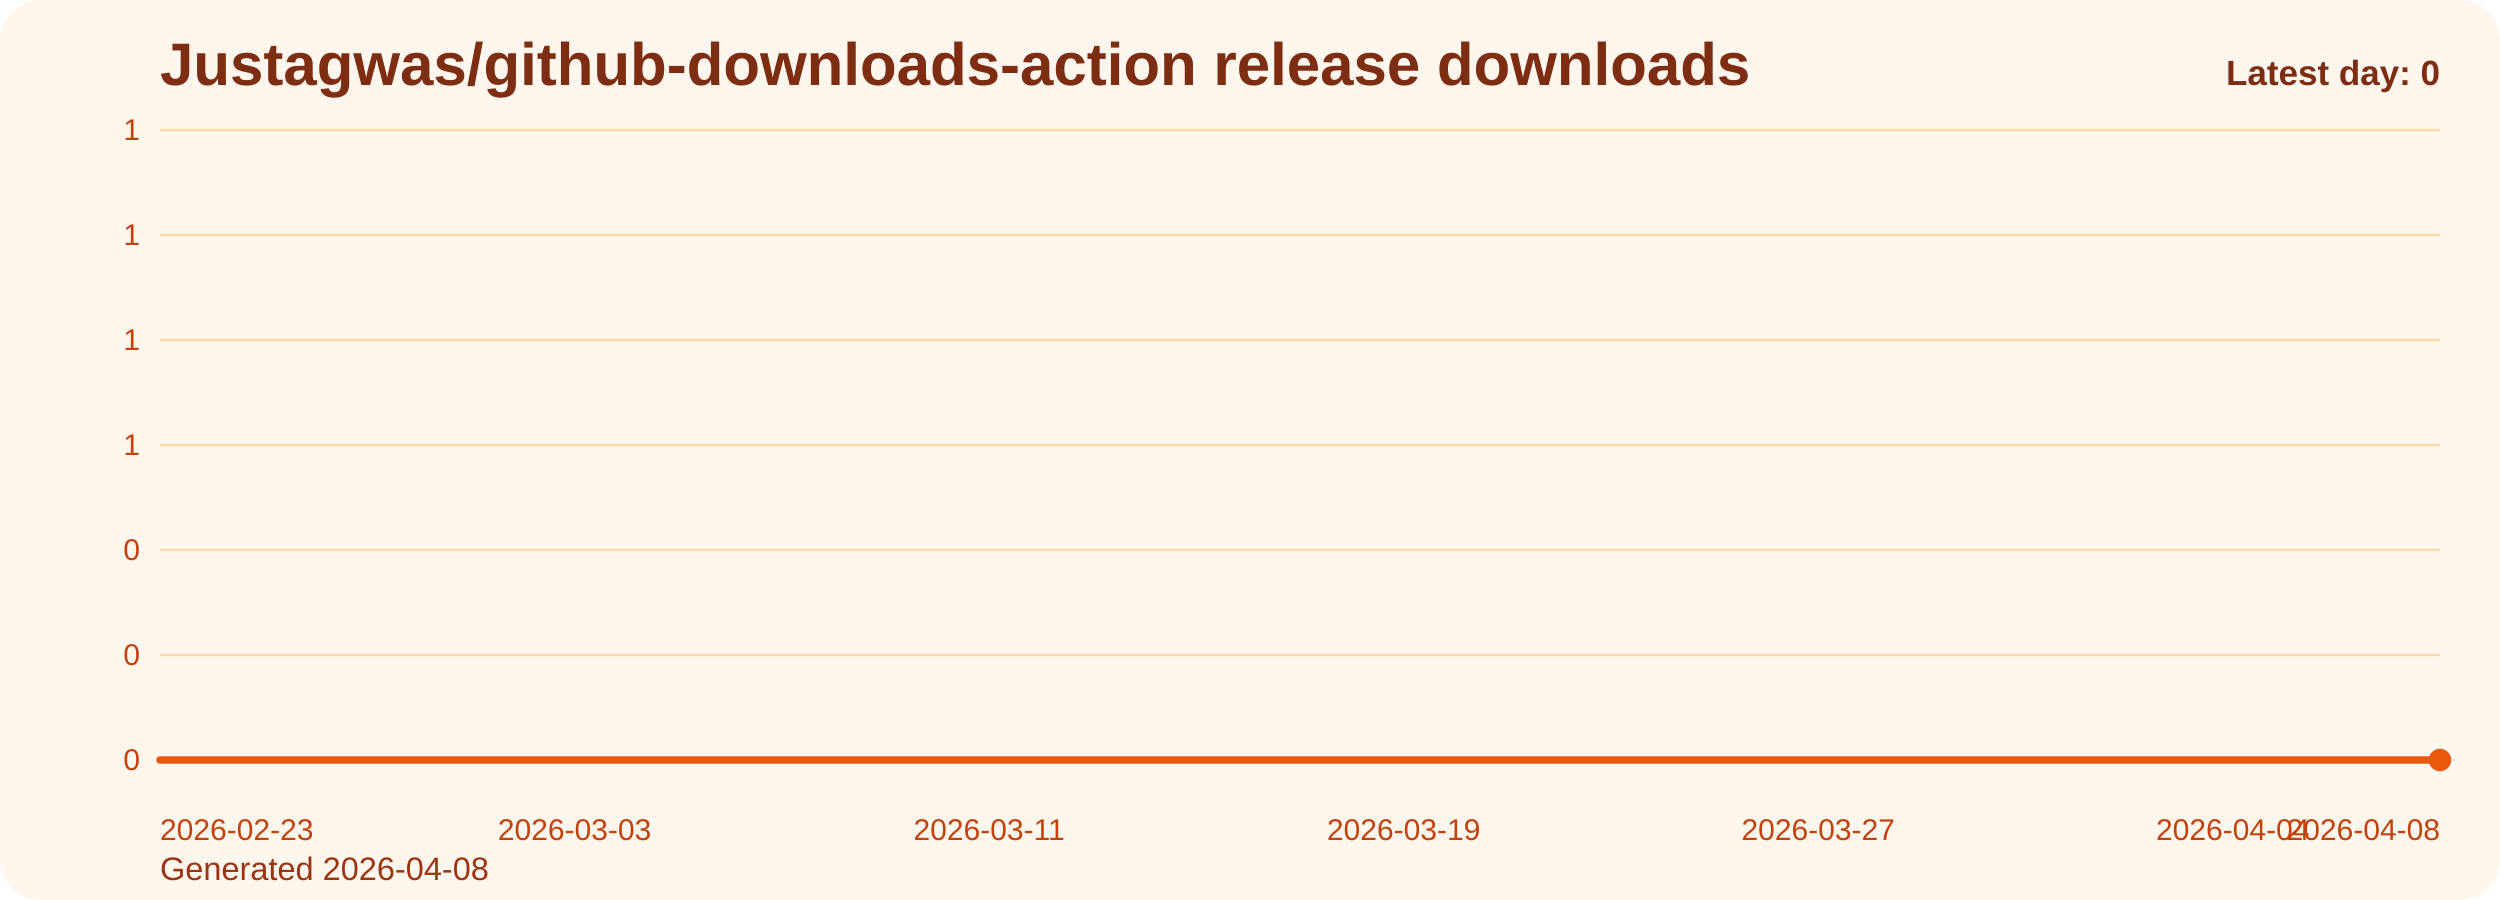
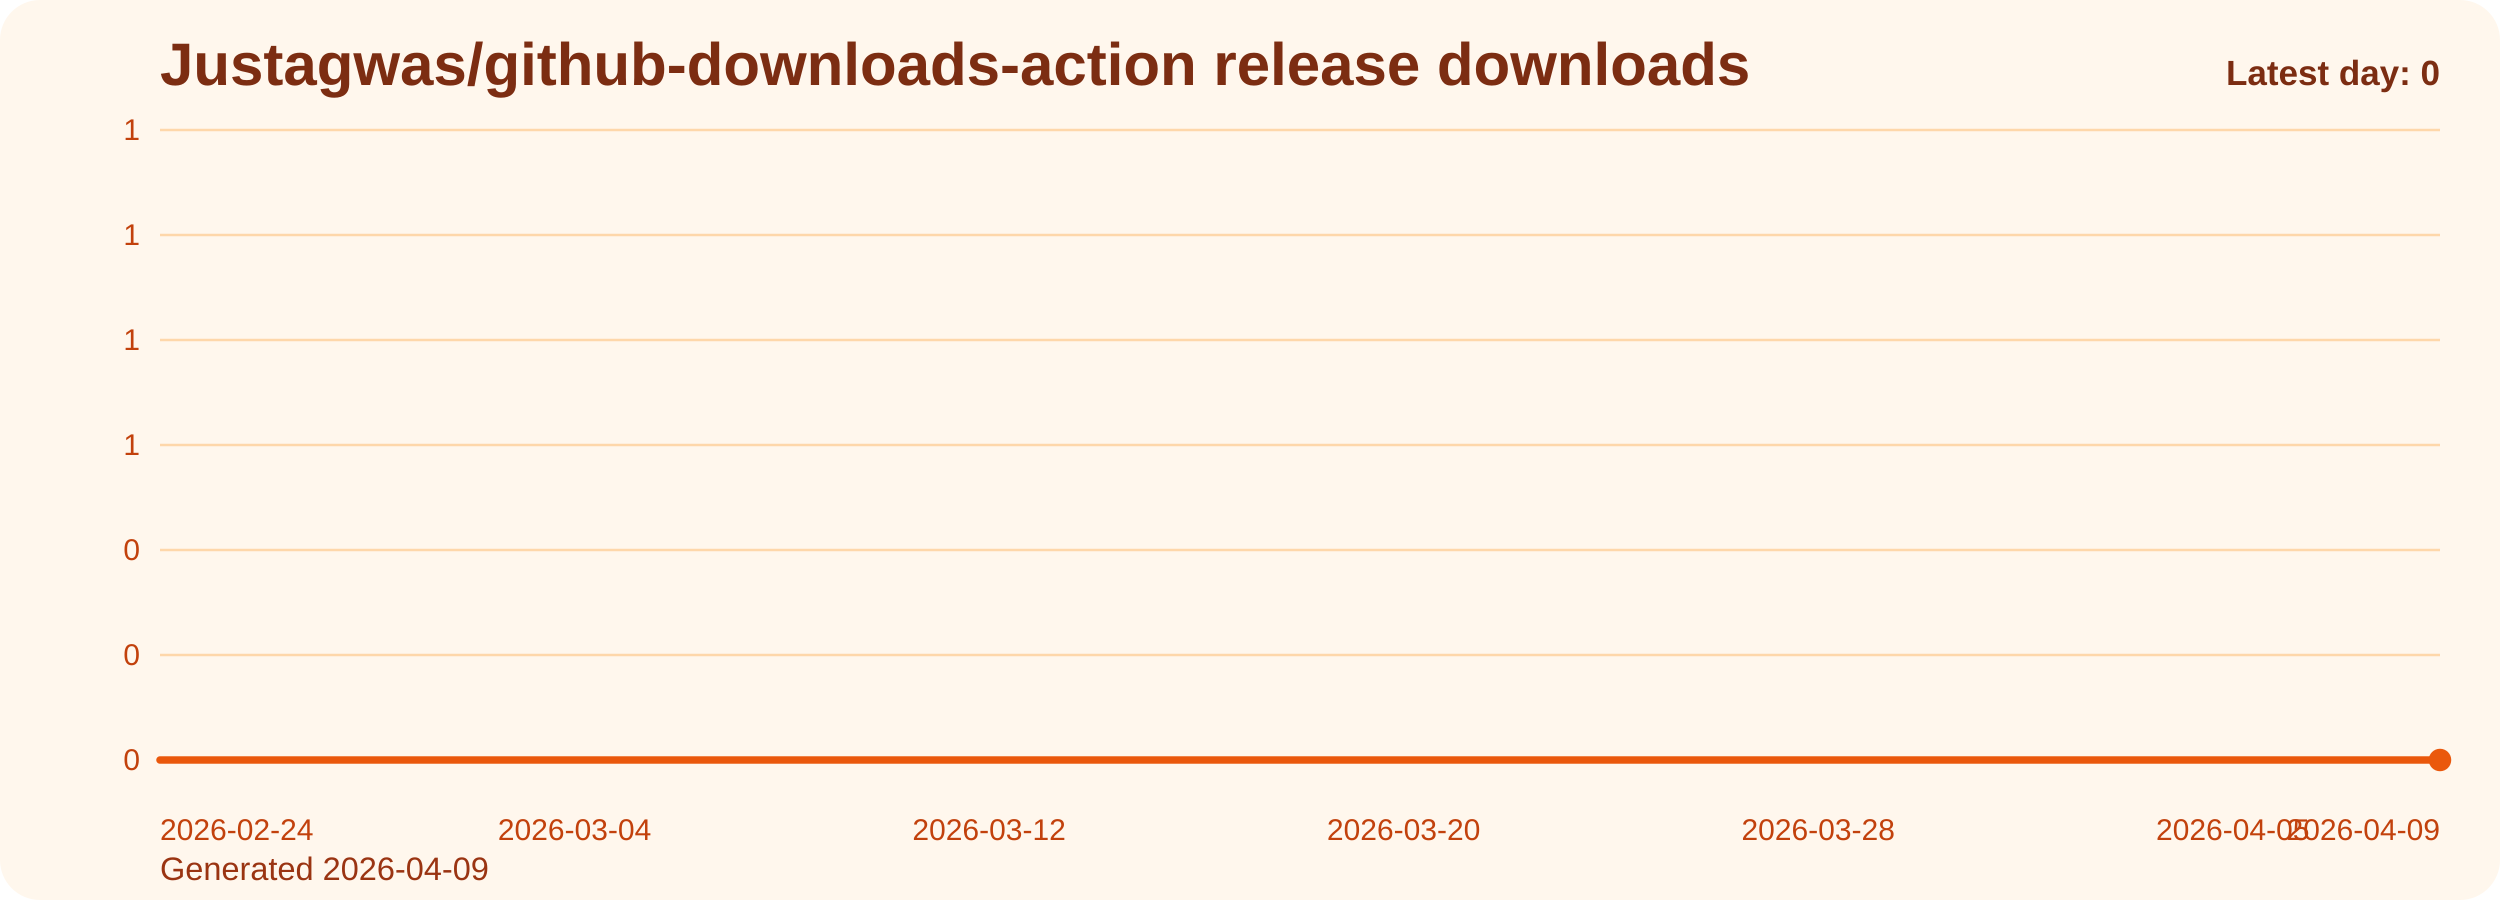
<svg xmlns="http://www.w3.org/2000/svg" viewBox="0 0 1000 360" role="img" aria-label="Justagwas/github-downloads-action release downloads chart">
  <defs>
    <linearGradient id="fill-daily-orange" x1="0" y1="0" x2="0" y2="1">
      <stop offset="0%" stop-color="#f97316" stop-opacity="0.32" />
      <stop offset="100%" stop-color="#f97316" stop-opacity="0.05" />
    </linearGradient>
    <style>
      .bg { fill: #fff7ed; }
      .title { font: 700 24px Arial, sans-serif; fill: #7c2d12; }
      .sub { font: 400 13px Arial, sans-serif; fill: #9a3412; }
      .grid { stroke: #fed7aa; stroke-width: 1; }
      .axis { font: 400 12px Arial, sans-serif; fill: #c2410c; }
      .line { fill: none; stroke: #ea580c; stroke-width: 3; stroke-linecap: round; stroke-linejoin: round; }
      .dot { fill: #ea580c; }
      .value { font: 600 11px Arial, sans-serif; fill: #9a3412; }
      .latest { font: 700 14px Arial, sans-serif; fill: #7c2d12; }
    </style>
  </defs>
  <rect class="bg" x="0" y="0" width="1000" height="360" rx="16" />
  <text class="title" x="64" y="34">Justagwas/github-downloads-action release downloads</text>
-   <text class="sub" x="64" y="352">Generated 2026-04-08</text>
+   <text class="sub" x="64" y="352">Generated 2026-04-09</text>
  <line x1="64" y1="52.00" x2="976" y2="52.00" class="grid" />
  <text x="56" y="56.00" text-anchor="end" class="axis">1</text>
  <line x1="64" y1="94.00" x2="976" y2="94.00" class="grid" />
  <text x="56" y="98.00" text-anchor="end" class="axis">1</text>
  <line x1="64" y1="136.00" x2="976" y2="136.00" class="grid" />
  <text x="56" y="140.00" text-anchor="end" class="axis">1</text>
  <line x1="64" y1="178.00" x2="976" y2="178.00" class="grid" />
  <text x="56" y="182.00" text-anchor="end" class="axis">1</text>
  <line x1="64" y1="220.00" x2="976" y2="220.00" class="grid" />
  <text x="56" y="224.00" text-anchor="end" class="axis">0</text>
  <line x1="64" y1="262.00" x2="976" y2="262.00" class="grid" />
  <text x="56" y="266.00" text-anchor="end" class="axis">0</text>
  <line x1="64" y1="304.00" x2="976" y2="304.00" class="grid" />
  <text x="56" y="308.00" text-anchor="end" class="axis">0</text>
  <path d="M 64.00 304 L 64.00 304.00 L 84.73 304.00 L 105.45 304.00 L 126.18 304.00 L 146.91 304.00 L 167.64 304.00 L 188.36 304.00 L 209.09 304.00 L 229.82 304.00 L 250.55 304.00 L 271.27 304.00 L 292.00 304.00 L 312.73 304.00 L 333.45 304.00 L 354.18 304.00 L 374.91 304.00 L 395.64 304.00 L 416.36 304.00 L 437.09 304.00 L 457.82 304.00 L 478.55 304.00 L 499.27 304.00 L 520.00 304.00 L 540.73 304.00 L 561.45 304.00 L 582.18 304.00 L 602.91 304.00 L 623.64 304.00 L 644.36 304.00 L 665.09 304.00 L 685.82 304.00 L 706.55 304.00 L 727.27 304.00 L 748.00 304.00 L 768.73 304.00 L 789.45 304.00 L 810.18 304.00 L 830.91 304.00 L 851.64 304.00 L 872.36 304.00 L 893.09 304.00 L 913.82 304.00 L 934.55 304.00 L 955.27 304.00 L 976.00 304.00 L 976.00 304 Z" fill="url(#fill-daily-orange)" />
  <polyline class="line" points="64.00,304.00 84.73,304.00 105.45,304.00 126.18,304.00 146.91,304.00 167.64,304.00 188.36,304.00 209.09,304.00 229.82,304.00 250.55,304.00 271.27,304.00 292.00,304.00 312.73,304.00 333.45,304.00 354.18,304.00 374.91,304.00 395.64,304.00 416.36,304.00 437.09,304.00 457.82,304.00 478.55,304.00 499.27,304.00 520.00,304.00 540.73,304.00 561.45,304.00 582.18,304.00 602.91,304.00 623.64,304.00 644.36,304.00 665.09,304.00 685.82,304.00 706.55,304.00 727.27,304.00 748.00,304.00 768.73,304.00 789.45,304.00 810.18,304.00 830.91,304.00 851.64,304.00 872.36,304.00 893.09,304.00 913.82,304.00 934.55,304.00 955.27,304.00 976.00,304.00" />
  <circle class="dot" cx="976.00" cy="304.00" r="4.5" />
-   <text class="axis" x="64.00" y="336" text-anchor="start">2026-02-23</text>
-   <text class="axis" x="229.82" y="336" text-anchor="middle">2026-03-03</text>
-   <text class="axis" x="395.64" y="336" text-anchor="middle">2026-03-11</text>
-   <text class="axis" x="561.45" y="336" text-anchor="middle">2026-03-19</text>
-   <text class="axis" x="727.27" y="336" text-anchor="middle">2026-03-27</text>
-   <text class="axis" x="893.09" y="336" text-anchor="middle">2026-04-04</text>
-   <text class="axis" x="976.00" y="336" text-anchor="end">2026-04-08</text>
+   <text class="axis" x="64.00" y="336" text-anchor="start">2026-02-24</text>
+   <text class="axis" x="229.82" y="336" text-anchor="middle">2026-03-04</text>
+   <text class="axis" x="395.64" y="336" text-anchor="middle">2026-03-12</text>
+   <text class="axis" x="561.45" y="336" text-anchor="middle">2026-03-20</text>
+   <text class="axis" x="727.27" y="336" text-anchor="middle">2026-03-28</text>
+   <text class="axis" x="893.09" y="336" text-anchor="middle">2026-04-05</text>
+   <text class="axis" x="976.00" y="336" text-anchor="end">2026-04-09</text>
  <text class="latest" x="976" y="34" text-anchor="end">Latest day: 0</text>
</svg>
